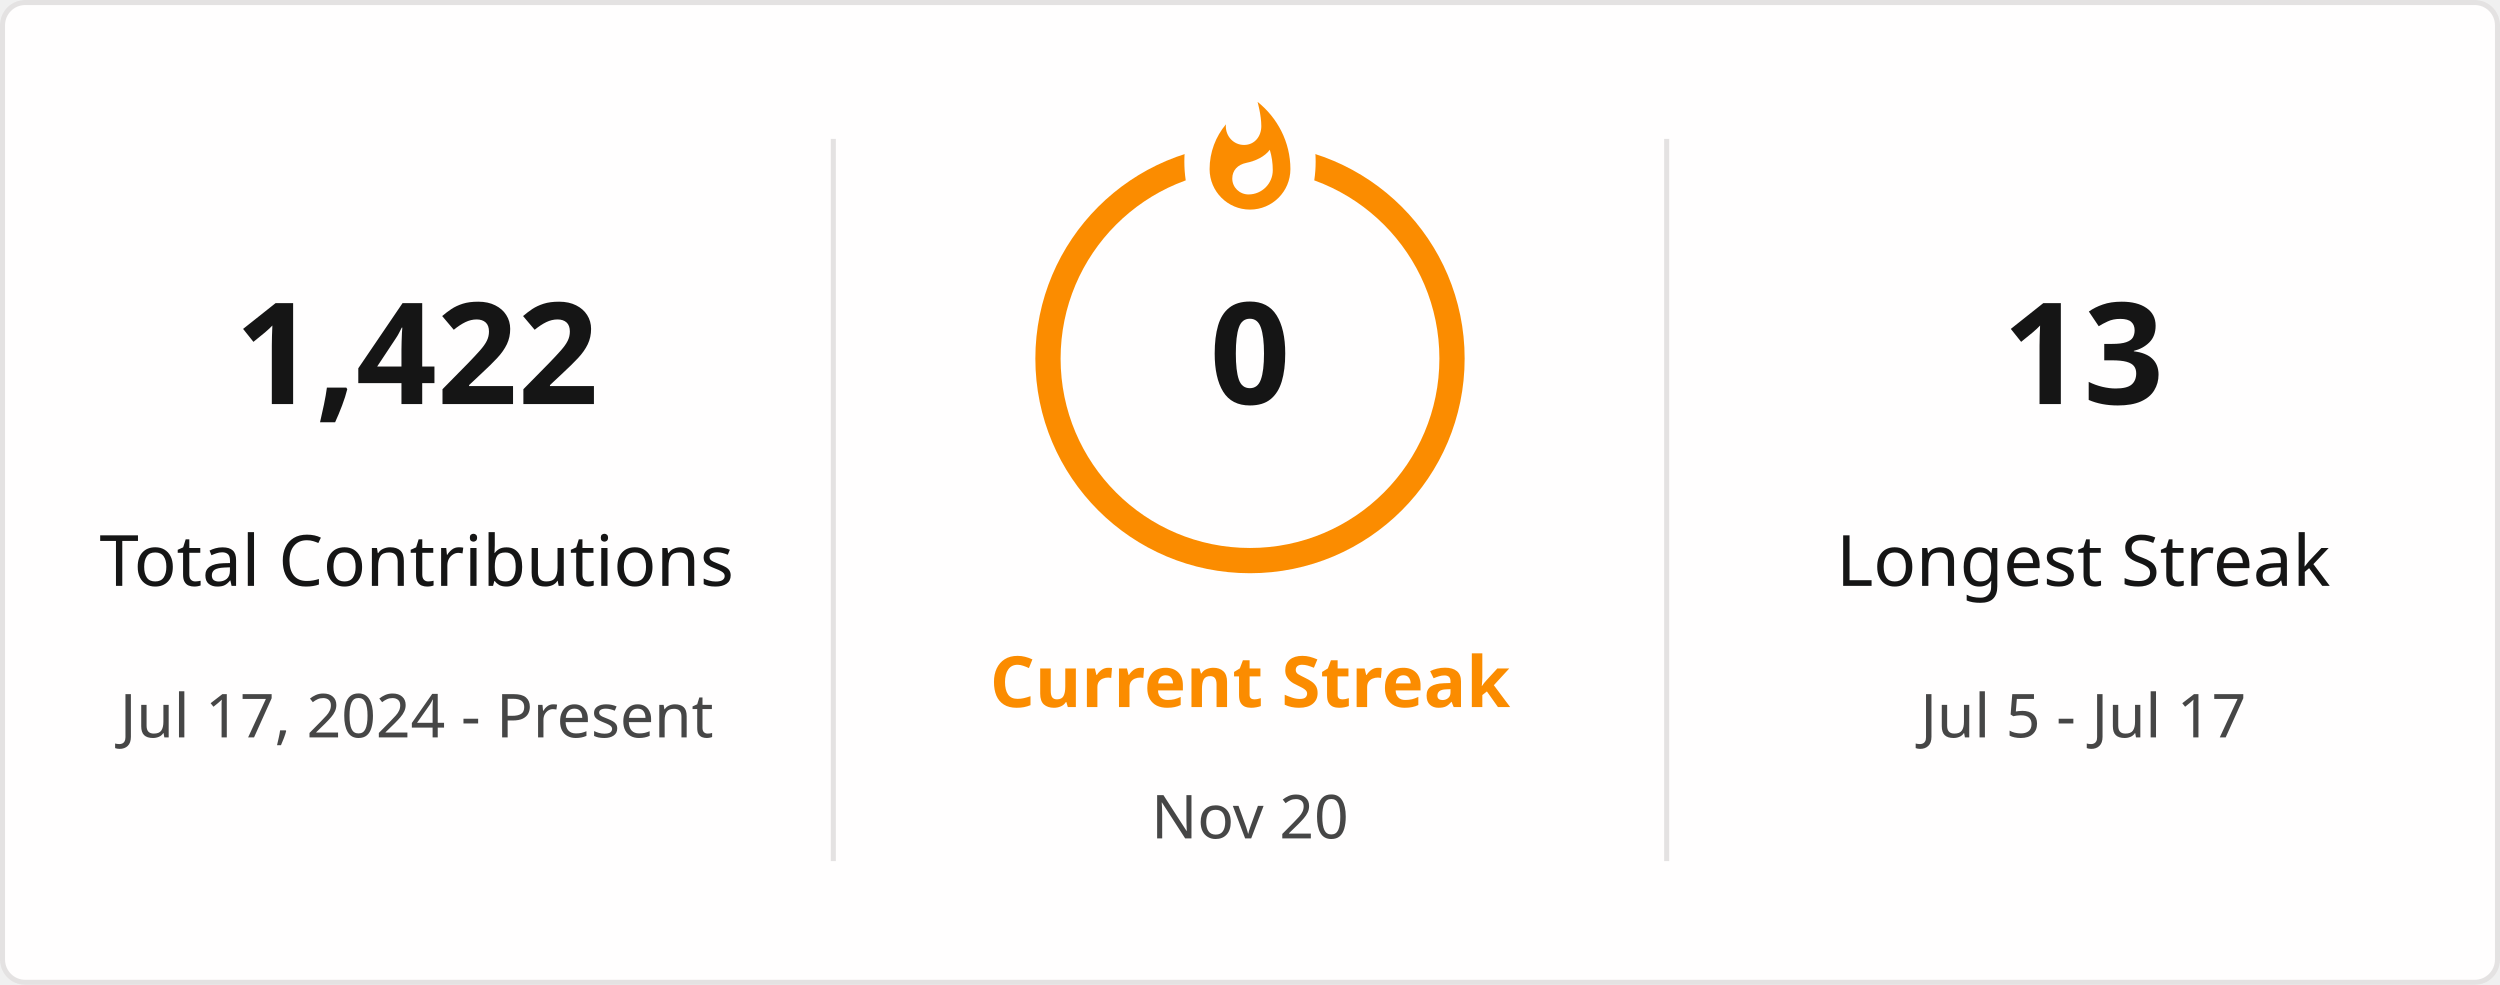
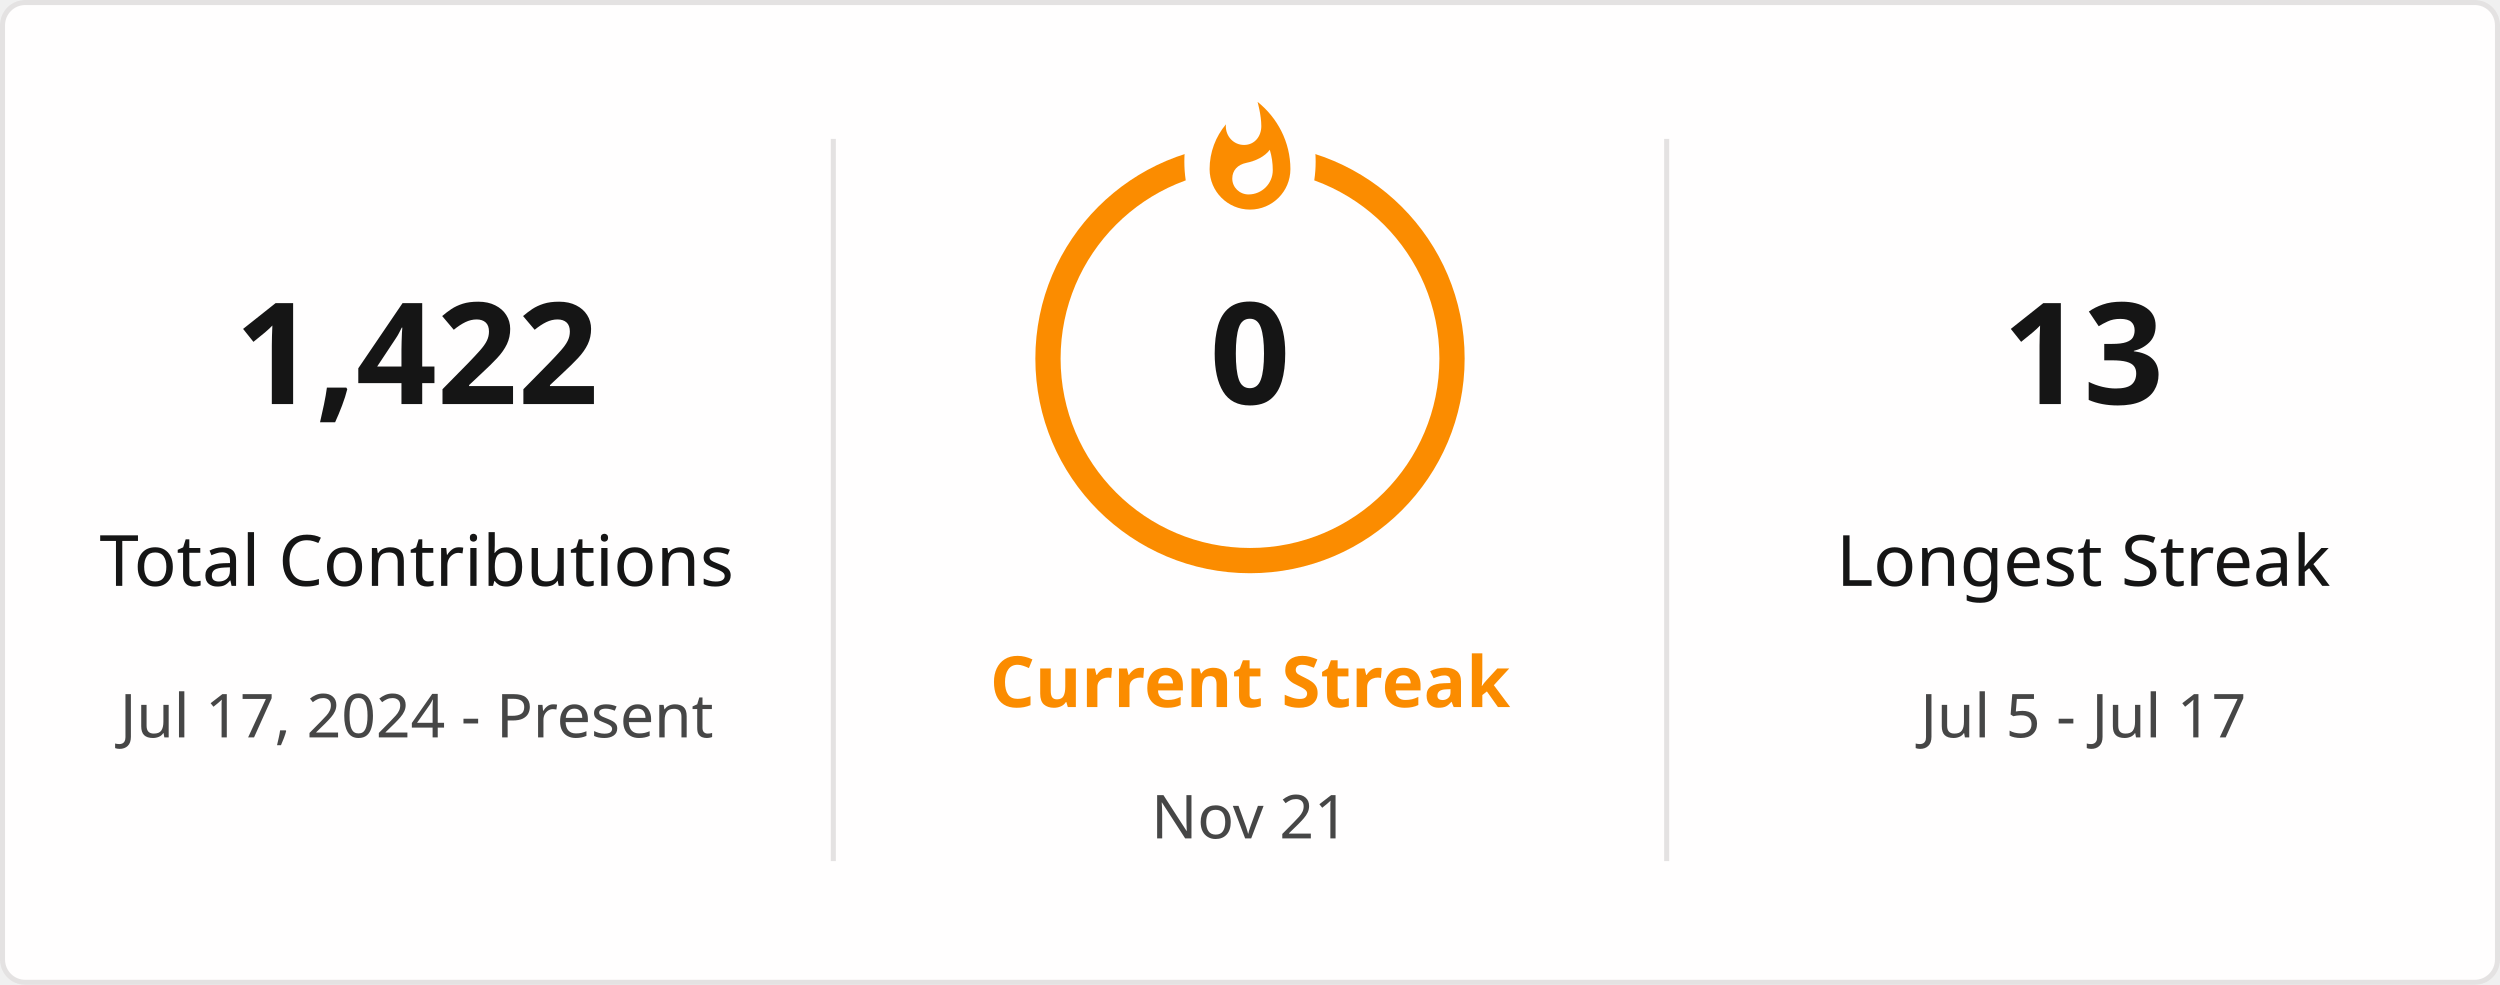
<svg xmlns="http://www.w3.org/2000/svg" style="isolation: isolate" viewBox="0 0 495 195" width="495px" height="195px" direction="ltr">
  <defs>
    <clipPath id="outer_rectangle">
      <rect width="495" height="195" rx="4.5" />
    </clipPath>
    <mask id="mask_out_ring_behind_fire">
      <rect width="495" height="195" fill="white" />
      <ellipse id="mask-ellipse" cx="247.5" cy="32" rx="13" ry="18" fill="black" />
    </mask>
  </defs>
  <g clip-path="url(#outer_rectangle)">
    <g style="isolation: isolate">
      <rect stroke="#E4E2E2" fill="#FFFEFE" rx="4.5" x="0.5" y="0.5" width="494" height="194" />
    </g>
    <g style="isolation: isolate">
      <line x1="165" y1="28" x2="165" y2="170" vector-effect="non-scaling-stroke" stroke-width="1" stroke="#E4E2E2" stroke-linejoin="miter" stroke-linecap="square" stroke-miterlimit="3" />
      <line x1="330" y1="28" x2="330" y2="170" vector-effect="non-scaling-stroke" stroke-width="1" stroke="#E4E2E2" stroke-linejoin="miter" stroke-linecap="square" stroke-miterlimit="3" />
    </g>
    <g style="isolation: isolate">
      <g transform="translate(82.5, 48)">
        <text x="0" y="32" stroke-width="0" text-anchor="middle" fill="#151515" stroke="none" font-family="&quot;Segoe UI&quot;, Ubuntu, sans-serif" font-weight="700" font-size="28px" font-style="normal" style="opacity: 1; opacity: 1;">
                        1,422
                    </text>
      </g>
      <g transform="translate(82.5, 84)">
        <text x="0" y="32" stroke-width="0" text-anchor="middle" fill="#151515" stroke="none" font-family="&quot;Segoe UI&quot;, Ubuntu, sans-serif" font-weight="400" font-size="14px" font-style="normal" style="opacity: 1; opacity: 1;">
                        Total Contributions
                    </text>
      </g>
      <g transform="translate(82.5, 114)">
        <text x="0" y="32" stroke-width="0" text-anchor="middle" fill="#464646" stroke="none" font-family="&quot;Segoe UI&quot;, Ubuntu, sans-serif" font-weight="400" font-size="12px" font-style="normal" style="opacity: 1; opacity: 1;">
                        Jul 17, 2024 - Present
                    </text>
      </g>
    </g>
    <g style="isolation: isolate">
      <g transform="translate(247.5, 108)">
        <text x="0" y="32" stroke-width="0" text-anchor="middle" fill="#FB8C00" stroke="none" font-family="&quot;Segoe UI&quot;, Ubuntu, sans-serif" font-weight="700" font-size="14px" font-style="normal" style="opacity: 1; opacity: 1;">
                        Current Streak
                    </text>
      </g>
      <g transform="translate(247.5, 145)">
        <text x="0" y="21" stroke-width="0" text-anchor="middle" fill="#464646" stroke="none" font-family="&quot;Segoe UI&quot;, Ubuntu, sans-serif" font-weight="400" font-size="12px" font-style="normal" style="opacity: 1; opacity: 1;">
-                         Nov 20
+                         Nov 21
                    </text>
      </g>
      <g mask="url(#mask_out_ring_behind_fire)">
        <circle cx="247.5" cy="71" r="40" fill="none" stroke="#FB8C00" stroke-width="5" style="opacity: 1; opacity: 1;" />
      </g>
      <g transform="translate(247.5, 19.5)" stroke-opacity="0" style="opacity: 1; opacity: 1;">
        <path d="M -12 -0.5 L 15 -0.5 L 15 23.5 L -12 23.5 L -12 -0.5 Z" fill="none" />
        <path d="M 1.5 0.67 C 1.5 0.67 2.24 3.32 2.24 5.47 C 2.24 7.53 0.89 9.2 -1.17 9.2 C -3.23 9.2 -4.79 7.53 -4.79 5.47 L -4.76 5.11 C -6.78 7.51 -8 10.62 -8 13.99 C -8 18.41 -4.42 22 0 22 C 4.42 22 8 18.41 8 13.99 C 8 8.6 5.41 3.79 1.5 0.67 Z M -0.29 19 C -2.07 19 -3.51 17.6 -3.51 15.86 C -3.51 14.24 -2.46 13.1 -0.7 12.74 C 1.07 12.38 2.9 11.53 3.92 10.16 C 4.31 11.45 4.51 12.81 4.51 14.2 C 4.51 16.85 2.36 19 -0.29 19 Z" fill="#FB8C00" stroke-opacity="0" />
      </g>
      <g transform="translate(247.5, 48)">
        <text x="0" y="32" stroke-width="0" text-anchor="middle" fill="#151515" stroke="none" font-family="&quot;Segoe UI&quot;, Ubuntu, sans-serif" font-weight="700" font-size="28px" font-style="normal" style="font-size: 28px;">
                        0
                    </text>
      </g>
    </g>
    <g style="isolation: isolate">
      <g transform="translate(412.5, 48)">
        <text x="0" y="32" stroke-width="0" text-anchor="middle" fill="#151515" stroke="none" font-family="&quot;Segoe UI&quot;, Ubuntu, sans-serif" font-weight="700" font-size="28px" font-style="normal" style="opacity: 1; opacity: 1;">
                        13
                    </text>
      </g>
      <g transform="translate(412.5, 84)">
        <text x="0" y="32" stroke-width="0" text-anchor="middle" fill="#151515" stroke="none" font-family="&quot;Segoe UI&quot;, Ubuntu, sans-serif" font-weight="400" font-size="14px" font-style="normal" style="opacity: 1; opacity: 1;">
                        Longest Streak
                    </text>
      </g>
      <g transform="translate(412.5, 114)">
        <text x="0" y="32" stroke-width="0" text-anchor="middle" fill="#464646" stroke="none" font-family="&quot;Segoe UI&quot;, Ubuntu, sans-serif" font-weight="400" font-size="12px" font-style="normal" style="opacity: 1; opacity: 1;">
                        Jul 5 - Jul 17
                    </text>
      </g>
    </g>
  </g>
</svg>
